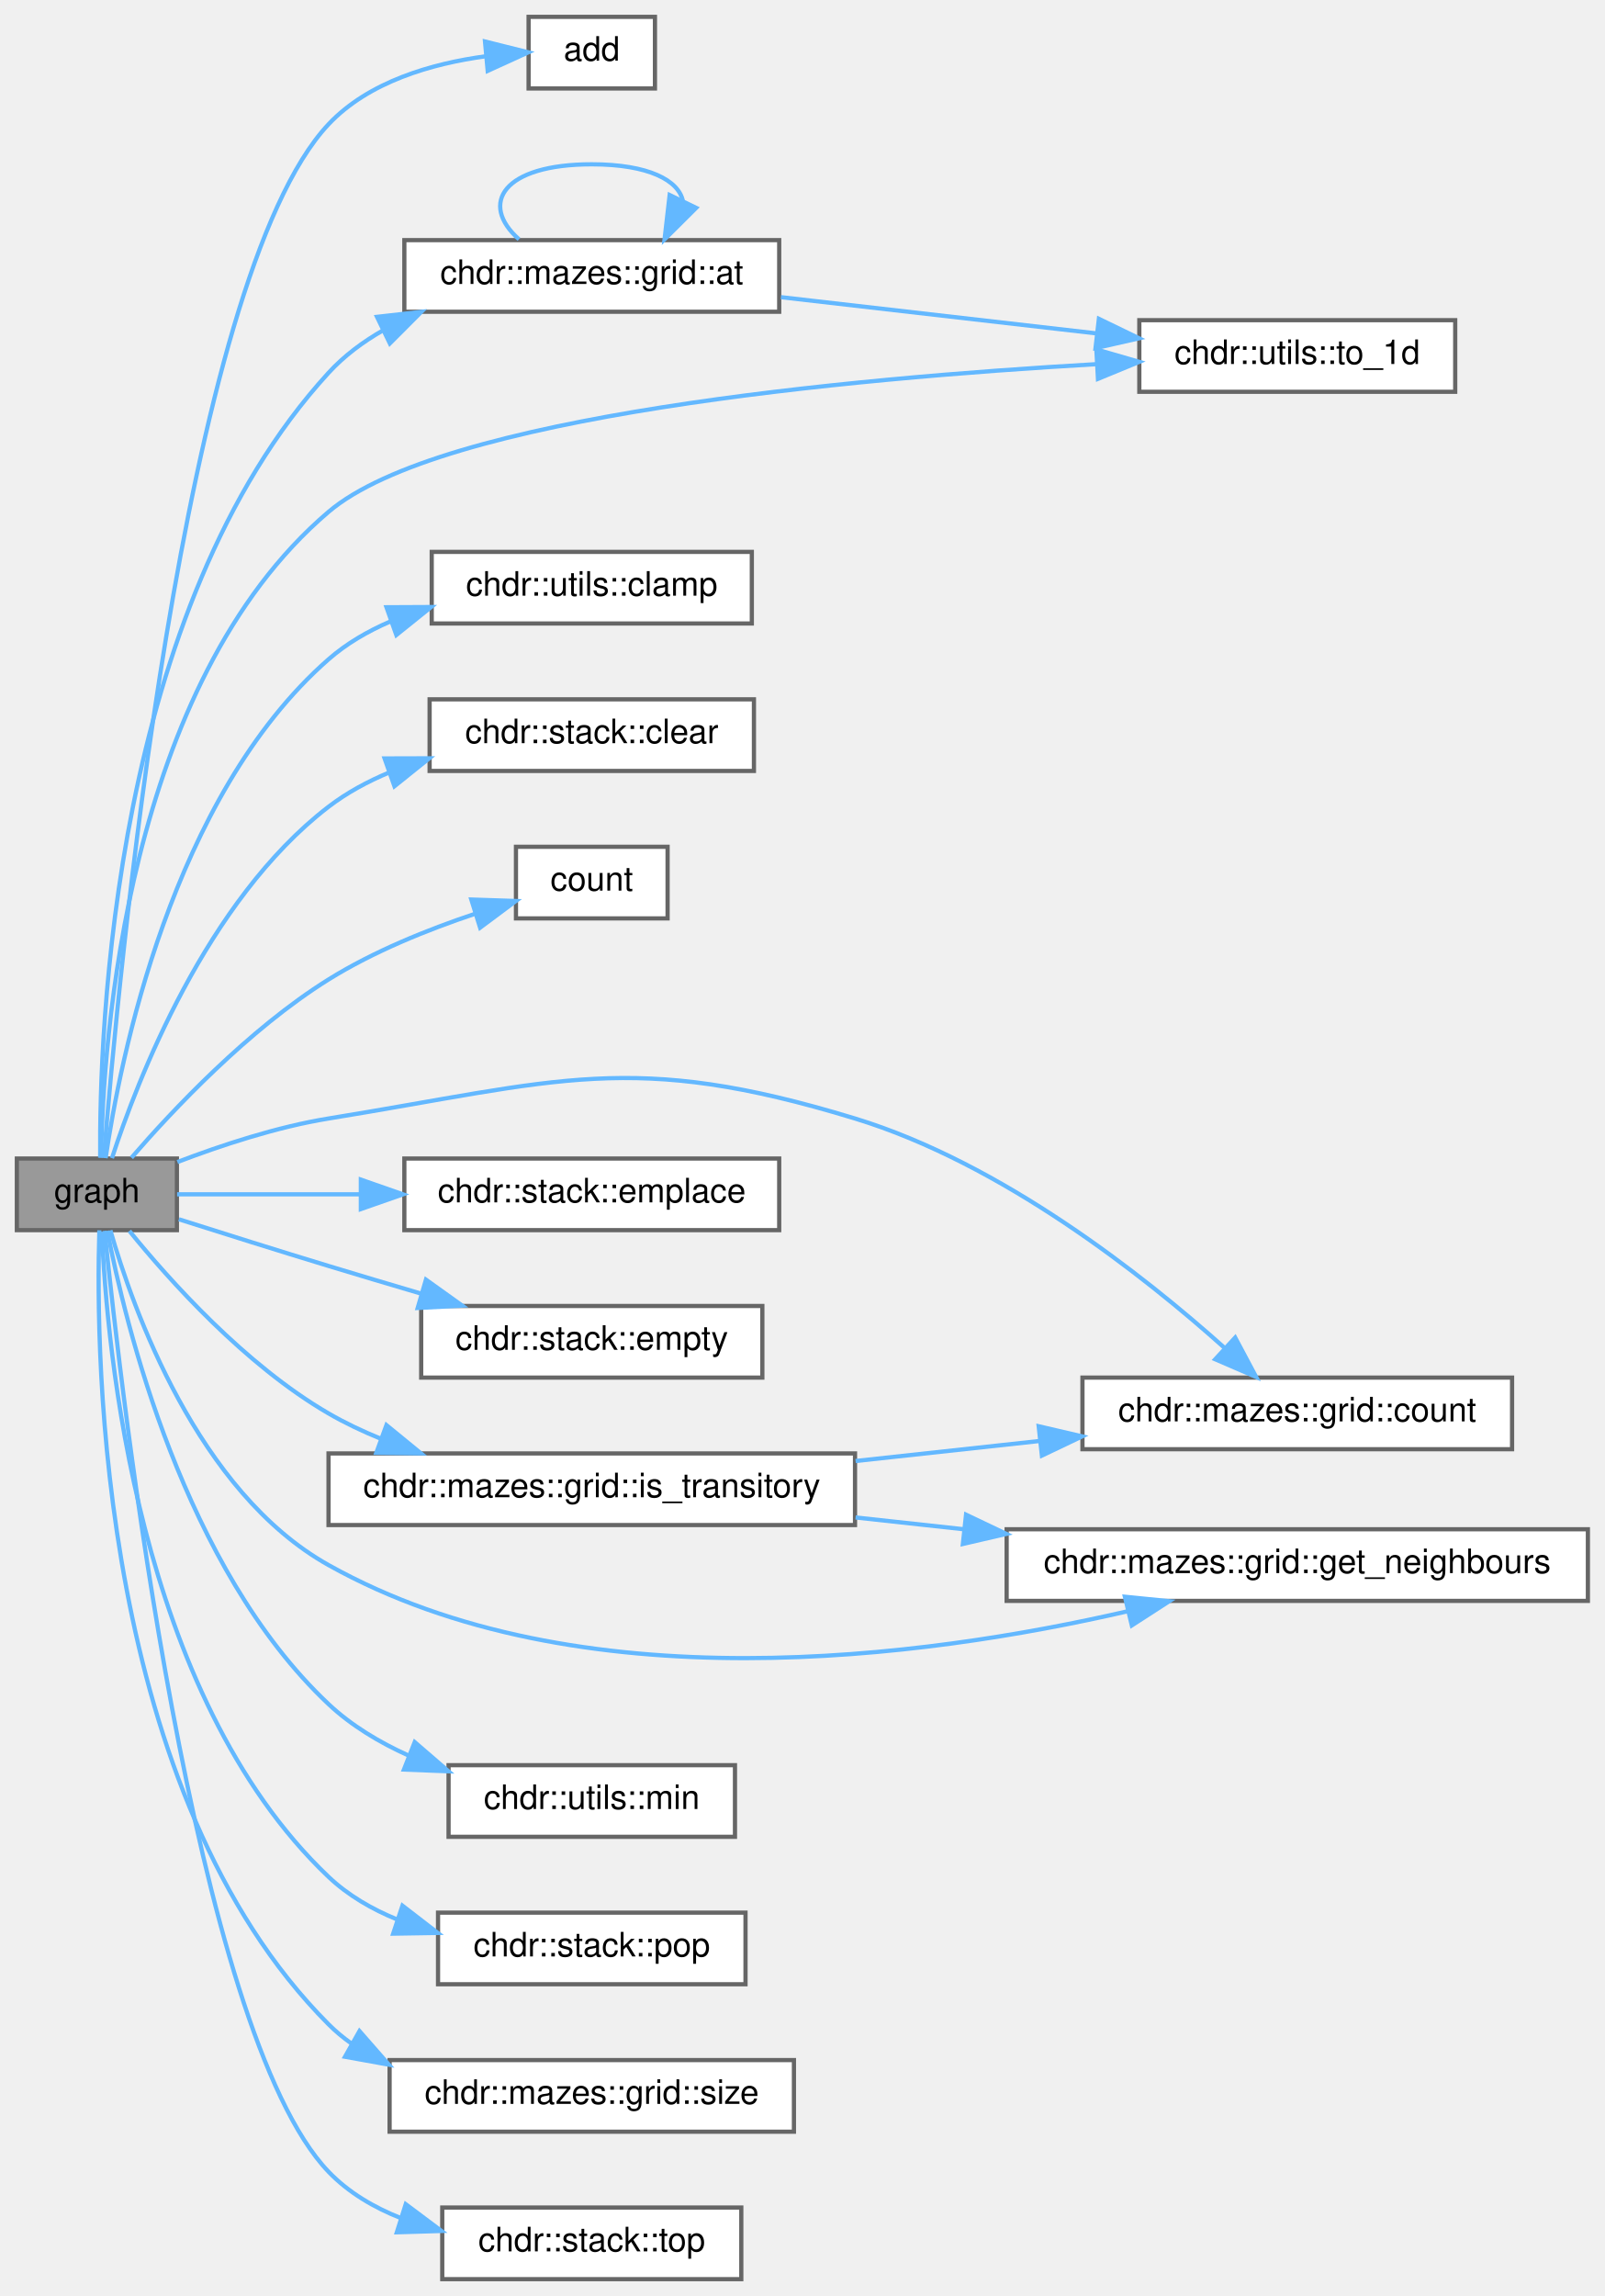
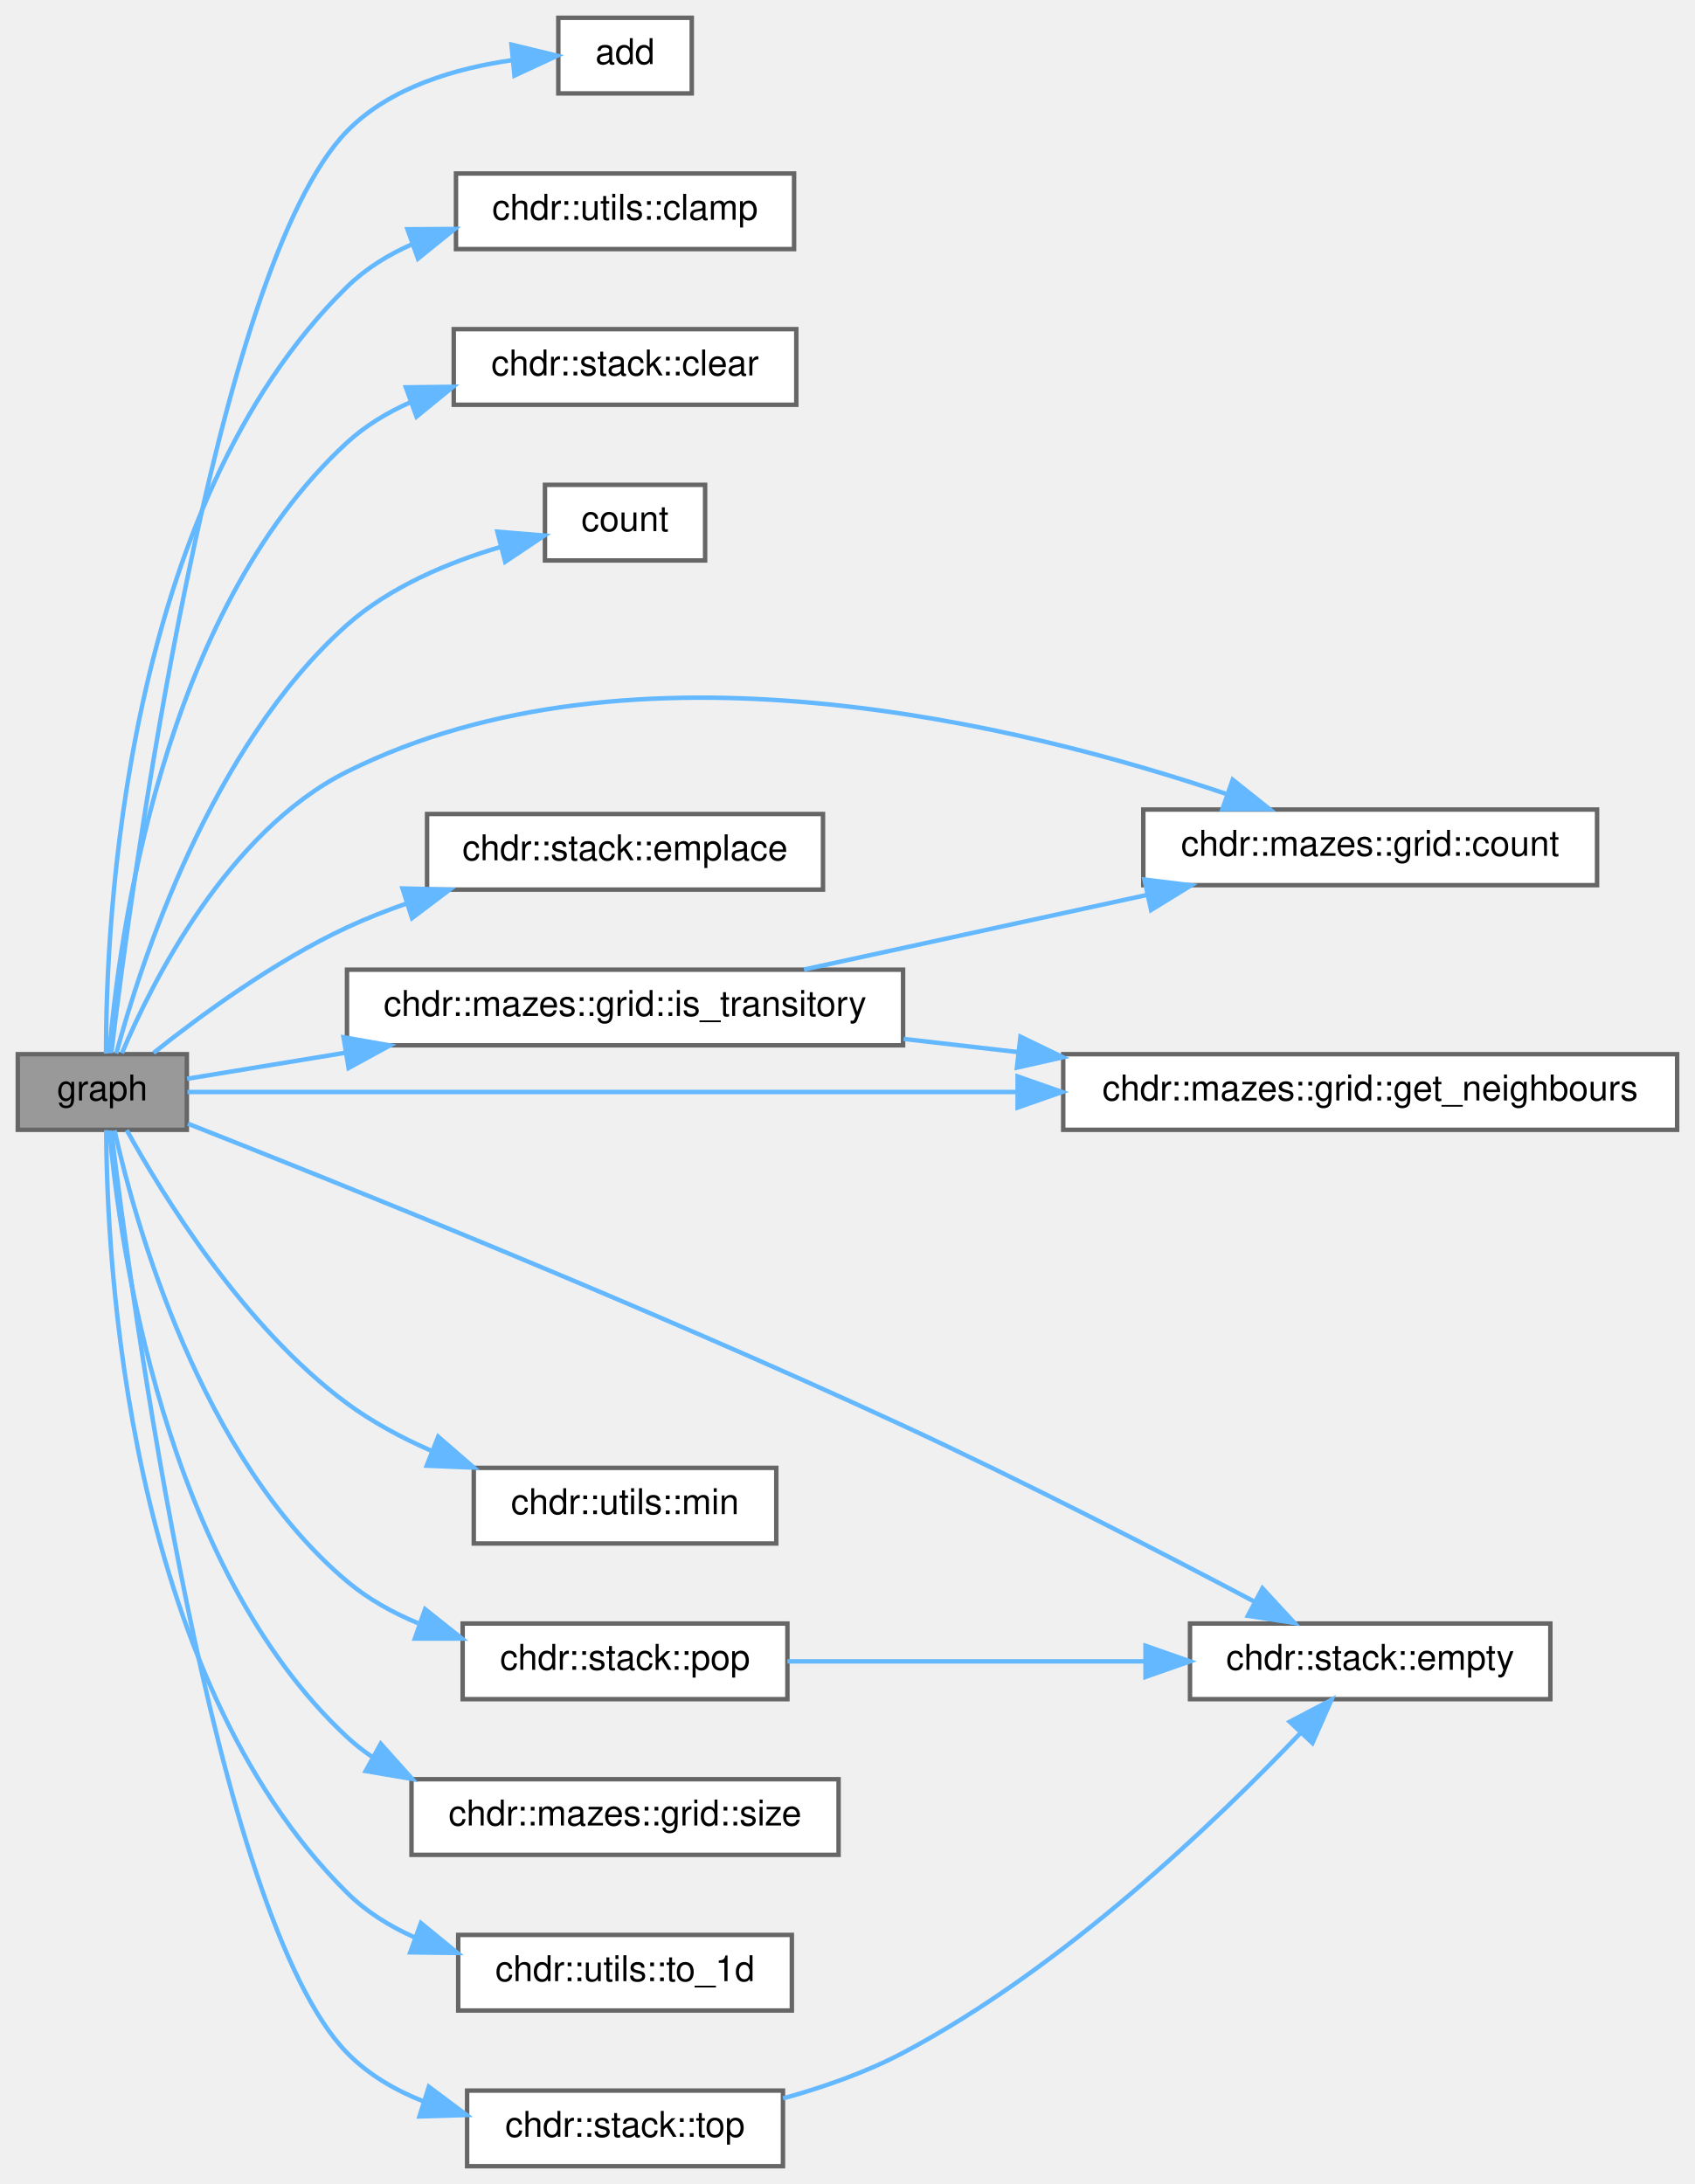
- <svg xmlns="http://www.w3.org/2000/svg" xmlns:xlink="http://www.w3.org/1999/xlink" width="381pt" height="545pt" viewBox="0.00 0.00 381.00 545.00">
-   <g id="graph0" class="graph" transform="scale(1 1) rotate(0) translate(4 541)">
+ <svg xmlns="http://www.w3.org/2000/svg" xmlns:xlink="http://www.w3.org/1999/xlink" width="381pt" height="491pt" viewBox="0.00 0.00 381.00 491.00">
+   <g id="graph0" class="graph" transform="scale(1 1) rotate(0) translate(4 487)">
    <g id="Node000001" class="node">
      <g id="a_Node000001">
        <a xlink:title="Constructs a graph instance from a grid structure.">
-           <polygon fill="#999999" stroke="#666666" points="38,-266 0,-266 0,-249 38,-249 38,-266" />
-           <text text-anchor="middle" x="19" y="-255.6" font-family="Helvetica,sans-Serif" font-size="8.00">graph</text>
+           <polygon fill="#999999" stroke="#666666" points="38,-250 0,-250 0,-233 38,-233 38,-250" />
+           <text text-anchor="middle" x="19" y="-239.6" font-family="Helvetica,sans-Serif" font-size="8.00">graph</text>
        </a>
      </g>
    </g>
    <g id="Node000002" class="node">
      <g id="a_Node000002">
        <a xlink:href="../../d9/dcb/classchdr_1_1mazes_1_1graph_ab41a4e064828273b133921f8d05a7540.html#ab41a4e064828273b133921f8d05a7540" target="_top" xlink:title="Adds a new vertex to the graph with the specified identifier.">
-           <polygon fill="white" stroke="#666666" points="151.5,-537 121.5,-537 121.5,-520 151.5,-520 151.5,-537" />
-           <text text-anchor="middle" x="136.5" y="-526.6" font-family="Helvetica,sans-Serif" font-size="8.00">add</text>
+           <polygon fill="white" stroke="#666666" points="151.5,-483 121.5,-483 121.5,-466 151.5,-466 151.5,-483" />
+           <text text-anchor="middle" x="136.5" y="-472.6" font-family="Helvetica,sans-Serif" font-size="8.00">add</text>
        </a>
      </g>
    </g>
    <g id="edge1_Node000001_Node000002" class="edge">
      <g id="a_edge1_Node000001_Node000002">
        <a xlink:title=" ">
-           <path fill="none" stroke="#63b8ff" d="M20.65,-266.15C23.87,-306.35 39.23,-474.57 74,-511.5 83.55,-521.64 98.56,-525.92 111.36,-527.65" />
-           <polygon fill="#63b8ff" stroke="#63b8ff" points="111.15,-531.15 121.43,-528.58 111.79,-524.18 111.15,-531.15" />
+           <path fill="none" stroke="#63b8ff" d="M21.02,-250.29C25.43,-286.91 44.04,-426.79 74,-457.5 83.67,-467.41 98.56,-471.7 111.27,-473.49" />
+           <polygon fill="#63b8ff" stroke="#63b8ff" points="110.97,-476.97 121.26,-474.47 111.65,-470.01 110.97,-476.97" />
        </a>
      </g>
    </g>
    <g id="Node000003" class="node">
      <g id="a_Node000003">
-         <a xlink:href="../../dd/de3/classchdr_1_1mazes_1_1grid_a2c953e28d925a8042220b3abe9023479.html#a2c953e28d925a8042220b3abe9023479" target="_top" xlink:title="Retrieves the node at a specified coordinate.">
-           <polygon fill="white" stroke="#666666" points="181,-484 92,-484 92,-467 181,-467 181,-484" />
-           <text text-anchor="middle" x="136.5" y="-473.6" font-family="Helvetica,sans-Serif" font-size="8.00">chdr::mazes::grid::at</text>
+         <a xlink:href="../../d2/dcb/structchdr_1_1utils_a81ba0122d283ec87be2676092c872a52.html#a81ba0122d283ec87be2676092c872a52" target="_top" xlink:title="Constrains a value to lie within a specified range.">
+           <polygon fill="white" stroke="#666666" points="174.5,-448 98.5,-448 98.5,-431 174.5,-431 174.5,-448" />
+           <text text-anchor="middle" x="136.5" y="-437.6" font-family="Helvetica,sans-Serif" font-size="8.00">chdr::utils::clamp</text>
        </a>
      </g>
    </g>
    <g id="edge2_Node000001_Node000003" class="edge">
      <g id="a_edge2_Node000001_Node000003">
        <a xlink:title=" ">
-           <path fill="none" stroke="#63b8ff" d="M19.79,-266.2C19.54,-296.19 22.75,-396.55 74,-452.5 77.71,-456.55 82.19,-459.88 87.03,-462.64" />
-           <polygon fill="#63b8ff" stroke="#63b8ff" points="85.51,-465.79 96.04,-466.98 88.56,-459.48 85.51,-465.79" />
+           <path fill="none" stroke="#63b8ff" d="M19.84,-250.14C19.78,-279.03 23.64,-373.15 74,-422.5 78.21,-426.62 83.32,-429.77 88.78,-432.16" />
+           <polygon fill="#63b8ff" stroke="#63b8ff" points="87.6,-435.46 98.2,-435.52 89.96,-428.86 87.6,-435.46" />
        </a>
      </g>
    </g>
    <g id="Node000004" class="node">
      <g id="a_Node000004">
-         <a xlink:href="../../d2/dcb/structchdr_1_1utils_a5741e93a4c4f5630e7c86bda862cf611.html#a5741e93a4c4f5630e7c86bda862cf611" target="_top" xlink:title="Maps a multidimensional index to a one-dimensional array index.">
-           <polygon fill="white" stroke="#666666" points="341.5,-465 266.5,-465 266.5,-448 341.5,-448 341.5,-465" />
-           <text text-anchor="middle" x="304" y="-454.6" font-family="Helvetica,sans-Serif" font-size="8.00">chdr::utils::to_1d</text>
-         </a>
-       </g>
-     </g>
-     <g id="edge18_Node000001_Node000004" class="edge">
-       <g id="a_edge18_Node000001_Node000004">
-         <a xlink:title=" ">
-           <path fill="none" stroke="#63b8ff" d="M19.99,-266.21C20.46,-293.61 25.89,-378.6 74,-419.5 100.77,-442.26 197.47,-451.19 256.31,-454.56" />
-           <polygon fill="#63b8ff" stroke="#63b8ff" points="256.3,-458.06 266.48,-455.11 256.68,-451.07 256.3,-458.06" />
+         <a xlink:href="../../db/dc9/classchdr_1_1stack_ac8bb3912a3ce86b15842e79d0b421204.html#ac8bb3912a3ce86b15842e79d0b421204" target="_top" xlink:title="Clears all elements from the stack.">
+           <polygon fill="white" stroke="#666666" points="175,-413 98,-413 98,-396 175,-396 175,-413" />
+           <text text-anchor="middle" x="136.5" y="-402.6" font-family="Helvetica,sans-Serif" font-size="8.00">chdr::stack::clear</text>
+         </a>
+       </g>
+     </g>
+     <g id="edge3_Node000001_Node000004" class="edge">
+       <g id="a_edge3_Node000001_Node000004">
+         <a xlink:title=" ">
+           <path fill="none" stroke="#63b8ff" d="M20.56,-250.23C22.64,-275.46 32.21,-349.1 74,-387.5 78.13,-391.29 83.03,-394.25 88.24,-396.56" />
+           <polygon fill="#63b8ff" stroke="#63b8ff" points="87.24,-399.92 97.84,-400.04 89.63,-393.34 87.24,-399.92" />
        </a>
      </g>
    </g>
    <g id="Node000005" class="node">
      <g id="a_Node000005">
-         <a xlink:href="../../d2/dcb/structchdr_1_1utils_a81ba0122d283ec87be2676092c872a52.html#a81ba0122d283ec87be2676092c872a52" target="_top" xlink:title="Constrains a value to lie within a specified range.">
-           <polygon fill="white" stroke="#666666" points="174.5,-410 98.5,-410 98.5,-393 174.5,-393 174.5,-410" />
-           <text text-anchor="middle" x="136.5" y="-399.6" font-family="Helvetica,sans-Serif" font-size="8.00">chdr::utils::clamp</text>
-         </a>
-       </g>
-     </g>
-     <g id="edge5_Node000001_Node000005" class="edge">
-       <g id="a_edge5_Node000001_Node000005">
-         <a xlink:title=" ">
-           <path fill="none" stroke="#63b8ff" d="M21.08,-266.09C24.41,-288.96 36.69,-351.83 74,-384.5 78.27,-388.24 83.3,-391.16 88.6,-393.45" />
-           <polygon fill="#63b8ff" stroke="#63b8ff" points="87.76,-396.86 98.36,-396.91 90.1,-390.27 87.76,-396.86" />
+         <a xlink:href="../../d9/dcb/classchdr_1_1mazes_1_1graph_ad6077e456dd6abb62d82087b55dc2331.html#ad6077e456dd6abb62d82087b55dc2331" target="_top" xlink:title="Returns the total number of vertices in the graph.">
+           <polygon fill="white" stroke="#666666" points="154.5,-378 118.5,-378 118.5,-361 154.5,-361 154.5,-378" />
+           <text text-anchor="middle" x="136.5" y="-367.6" font-family="Helvetica,sans-Serif" font-size="8.00">count</text>
+         </a>
+       </g>
+     </g>
+     <g id="edge4_Node000001_Node000005" class="edge">
+       <g id="a_edge4_Node000001_Node000005">
+         <a xlink:title=" ">
+           <path fill="none" stroke="#63b8ff" d="M22.14,-250.17C27.48,-270.01 43.21,-319.12 74,-346.5 83.69,-355.11 96.9,-360.61 108.59,-364.06" />
+           <polygon fill="#63b8ff" stroke="#63b8ff" points="107.8,-367.47 118.36,-366.6 109.56,-360.7 107.8,-367.47" />
        </a>
      </g>
    </g>
    <g id="Node000006" class="node">
      <g id="a_Node000006">
-         <a xlink:href="../../db/dc9/classchdr_1_1stack_ac8bb3912a3ce86b15842e79d0b421204.html#ac8bb3912a3ce86b15842e79d0b421204" target="_top" xlink:title="Clears all elements from the stack.">
-           <polygon fill="white" stroke="#666666" points="175,-375 98,-375 98,-358 175,-358 175,-375" />
-           <text text-anchor="middle" x="136.5" y="-364.6" font-family="Helvetica,sans-Serif" font-size="8.00">chdr::stack::clear</text>
-         </a>
-       </g>
-     </g>
-     <g id="edge6_Node000001_Node000006" class="edge">
-       <g id="a_edge6_Node000001_Node000006">
-         <a xlink:title=" ">
-           <path fill="none" stroke="#63b8ff" d="M22.58,-266.09C28.52,-284.35 44.92,-327.17 74,-349.5 78.34,-352.83 83.29,-355.51 88.46,-357.66" />
-           <polygon fill="#63b8ff" stroke="#63b8ff" points="87.31,-360.97 97.91,-361 89.65,-354.37 87.31,-360.97" />
+         <a xlink:href="../../dd/de3/classchdr_1_1mazes_1_1grid_ad6077e456dd6abb62d82087b55dc2331.html#ad6077e456dd6abb62d82087b55dc2331" target="_top" xlink:title="Retrieves the total count of elements in the grid.">
+           <polygon fill="white" stroke="#666666" points="355,-305 253,-305 253,-288 355,-288 355,-305" />
+           <text text-anchor="middle" x="304" y="-294.6" font-family="Helvetica,sans-Serif" font-size="8.00">chdr::mazes::grid::count</text>
+         </a>
+       </g>
+     </g>
+     <g id="edge5_Node000001_Node000006" class="edge">
+       <g id="a_edge5_Node000001_Node000006">
+         <a xlink:title=" ">
+           <path fill="none" stroke="#63b8ff" d="M23.41,-250.23C30.21,-266.29 47.17,-300.08 74,-313.5 138.31,-345.66 225.67,-324.06 271.68,-308.5" />
+           <polygon fill="#63b8ff" stroke="#63b8ff" points="273.1,-311.71 281.38,-305.09 270.79,-305.1 273.1,-311.71" />
        </a>
      </g>
    </g>
    <g id="Node000007" class="node">
      <g id="a_Node000007">
-         <a xlink:href="../../d9/dcb/classchdr_1_1mazes_1_1graph_ad6077e456dd6abb62d82087b55dc2331.html#ad6077e456dd6abb62d82087b55dc2331" target="_top" xlink:title="Returns the total number of vertices in the graph.">
-           <polygon fill="white" stroke="#666666" points="154.5,-340 118.5,-340 118.5,-323 154.5,-323 154.5,-340" />
-           <text text-anchor="middle" x="136.5" y="-329.6" font-family="Helvetica,sans-Serif" font-size="8.00">count</text>
-         </a>
-       </g>
-     </g>
-     <g id="edge7_Node000001_Node000007" class="edge">
-       <g id="a_edge7_Node000001_Node000007">
-         <a xlink:title=" ">
-           <path fill="none" stroke="#63b8ff" d="M27.21,-266.19C36.85,-277.34 54.96,-296.63 74,-308.5 84.67,-315.15 97.55,-320.34 108.77,-324.09" />
-           <polygon fill="#63b8ff" stroke="#63b8ff" points="107.9,-327.48 118.48,-327.13 109.99,-320.8 107.9,-327.48" />
+         <a xlink:href="../../db/dc9/classchdr_1_1stack_add55c8b8d3e3d6419e57210d3313fd09.html#add55c8b8d3e3d6419e57210d3313fd09" target="_top" xlink:title="Constructs an element in place, adding it to the stack.">
+           <polygon fill="white" stroke="#666666" points="181,-304 92,-304 92,-287 181,-287 181,-304" />
+           <text text-anchor="middle" x="136.5" y="-293.6" font-family="Helvetica,sans-Serif" font-size="8.00">chdr::stack::emplace</text>
+         </a>
+       </g>
+     </g>
+     <g id="edge6_Node000001_Node000007" class="edge">
+       <g id="a_edge6_Node000001_Node000007">
+         <a xlink:title=" ">
+           <path fill="none" stroke="#63b8ff" d="M30.52,-250.29C40.96,-258.61 57.72,-270.93 74,-278.5 78.29,-280.5 82.87,-282.3 87.51,-283.92" />
+           <polygon fill="#63b8ff" stroke="#63b8ff" points="86.48,-287.26 97.07,-286.99 88.62,-280.6 86.48,-287.26" />
        </a>
      </g>
    </g>
    <g id="Node000008" class="node">
      <g id="a_Node000008">
-         <a xlink:href="../../dd/de3/classchdr_1_1mazes_1_1grid_ad6077e456dd6abb62d82087b55dc2331.html#ad6077e456dd6abb62d82087b55dc2331" target="_top" xlink:title="Retrieves the total count of elements in the grid.">
-           <polygon fill="white" stroke="#666666" points="355,-214 253,-214 253,-197 355,-197 355,-214" />
-           <text text-anchor="middle" x="304" y="-203.6" font-family="Helvetica,sans-Serif" font-size="8.00">chdr::mazes::grid::count</text>
-         </a>
-       </g>
-     </g>
-     <g id="edge8_Node000001_Node000008" class="edge">
-       <g id="a_edge8_Node000001_Node000008">
-         <a xlink:title=" ">
-           <path fill="none" stroke="#63b8ff" d="M38.12,-265.17C48.44,-269.11 61.71,-273.51 74,-275.5 128.84,-284.4 145.86,-291.72 199,-275.5 233.82,-264.87 267.53,-238.25 286.72,-221.07" />
-           <polygon fill="#63b8ff" stroke="#63b8ff" points="289.26,-223.5 294.24,-214.15 284.52,-218.35 289.26,-223.5" />
+         <a xlink:href="../../db/dc9/classchdr_1_1stack_a3f6fc5de06a318920d84f3c3742db07f.html#a3f6fc5de06a318920d84f3c3742db07f" target="_top" xlink:title="Checks if the stack is empty.">
+           <polygon fill="white" stroke="#666666" points="344.5,-122 263.5,-122 263.5,-105 344.5,-105 344.5,-122" />
+           <text text-anchor="middle" x="304" y="-111.6" font-family="Helvetica,sans-Serif" font-size="8.00">chdr::stack::empty</text>
+         </a>
+       </g>
+     </g>
+     <g id="edge7_Node000001_Node000008" class="edge">
+       <g id="a_edge7_Node000001_Node000008">
+         <a xlink:title=" ">
+           <path fill="none" stroke="#63b8ff" d="M38.23,-234.38C70.82,-221.55 141.07,-193.35 199,-166.5 226.42,-153.79 257.2,-137.9 278.11,-126.85" />
+           <polygon fill="#63b8ff" stroke="#63b8ff" points="279.78,-129.92 286.97,-122.14 276.5,-123.74 279.78,-129.92" />
        </a>
      </g>
    </g>
    <g id="Node000009" class="node">
      <g id="a_Node000009">
-         <a xlink:href="../../db/dc9/classchdr_1_1stack_add55c8b8d3e3d6419e57210d3313fd09.html#add55c8b8d3e3d6419e57210d3313fd09" target="_top" xlink:title="Constructs an element in place, adding it to the stack.">
-           <polygon fill="white" stroke="#666666" points="181,-266 92,-266 92,-249 181,-249 181,-266" />
-           <text text-anchor="middle" x="136.5" y="-255.6" font-family="Helvetica,sans-Serif" font-size="8.00">chdr::stack::emplace</text>
-         </a>
-       </g>
-     </g>
-     <g id="edge9_Node000001_Node000009" class="edge">
-       <g id="a_edge9_Node000001_Node000009">
-         <a xlink:title=" ">
-           <path fill="none" stroke="#63b8ff" d="M38.05,-257.5C49.81,-257.5 65.83,-257.5 81.48,-257.5" />
-           <polygon fill="#63b8ff" stroke="#63b8ff" points="81.67,-261 91.67,-257.5 81.67,-254 81.67,-261" />
+         <a xlink:href="../../dd/de3/classchdr_1_1mazes_1_1grid_a0abdfb4af71cccf812fb2b7150f0cc72.html#a0abdfb4af71cccf812fb2b7150f0cc72" target="_top" xlink:title="Retrieves the neighbours of a node within the grid.">
+           <polygon fill="white" stroke="#666666" points="373,-250 235,-250 235,-233 373,-233 373,-250" />
+           <text text-anchor="middle" x="304" y="-239.6" font-family="Helvetica,sans-Serif" font-size="8.00">chdr::mazes::grid::get_neighbours</text>
+         </a>
+       </g>
+     </g>
+     <g id="edge8_Node000001_Node000009" class="edge">
+       <g id="a_edge8_Node000001_Node000009">
+         <a xlink:title=" ">
+           <path fill="none" stroke="#63b8ff" d="M38.13,-241.5C75.02,-241.5 160.69,-241.5 224.68,-241.5" />
+           <polygon fill="#63b8ff" stroke="#63b8ff" points="224.75,-245 234.75,-241.5 224.75,-238 224.75,-245" />
        </a>
      </g>
    </g>
    <g id="Node000010" class="node">
      <g id="a_Node000010">
-         <a xlink:href="../../db/dc9/classchdr_1_1stack_a3f6fc5de06a318920d84f3c3742db07f.html#a3f6fc5de06a318920d84f3c3742db07f" target="_top" xlink:title="Checks if the stack is empty.">
-           <polygon fill="white" stroke="#666666" points="177,-231 96,-231 96,-214 177,-214 177,-231" />
-           <text text-anchor="middle" x="136.5" y="-220.6" font-family="Helvetica,sans-Serif" font-size="8.00">chdr::stack::empty</text>
-         </a>
-       </g>
-     </g>
-     <g id="edge10_Node000001_Node000010" class="edge">
-       <g id="a_edge10_Node000001_Node000010">
-         <a xlink:title=" ">
-           <path fill="none" stroke="#63b8ff" d="M38.47,-251.58C48.88,-248.27 62.15,-244.1 74,-240.5 81.1,-238.34 88.67,-236.09 95.99,-233.93" />
-           <polygon fill="#63b8ff" stroke="#63b8ff" points="97.13,-237.25 105.75,-231.08 95.17,-230.53 97.13,-237.25" />
+         <a xlink:href="../../dd/de3/classchdr_1_1mazes_1_1grid_a264c48c1d975bf357e96edcb92331ad2.html#a264c48c1d975bf357e96edcb92331ad2" target="_top" xlink:title="Determines whether a cell at the given index is transitory.">
+           <polygon fill="white" stroke="#666666" points="199,-269 74,-269 74,-252 199,-252 199,-269" />
+           <text text-anchor="middle" x="136.5" y="-258.6" font-family="Helvetica,sans-Serif" font-size="8.00">chdr::mazes::grid::is_transitory</text>
+         </a>
+       </g>
+     </g>
+     <g id="edge9_Node000001_Node000010" class="edge">
+       <g id="a_edge9_Node000001_Node000010">
+         <a xlink:title=" ">
+           <path fill="none" stroke="#63b8ff" d="M38.05,-244.47C47.86,-246.08 60.63,-248.18 73.67,-250.33" />
+           <polygon fill="#63b8ff" stroke="#63b8ff" points="73.23,-253.8 83.66,-251.97 74.36,-246.9 73.23,-253.8" />
        </a>
      </g>
    </g>
    <g id="Node000011" class="node">
      <g id="a_Node000011">
-         <a xlink:href="../../dd/de3/classchdr_1_1mazes_1_1grid_a0abdfb4af71cccf812fb2b7150f0cc72.html#a0abdfb4af71cccf812fb2b7150f0cc72" target="_top" xlink:title="Retrieves the neighbours of a node within the grid.">
-           <polygon fill="white" stroke="#666666" points="373,-178 235,-178 235,-161 373,-161 373,-178" />
-           <text text-anchor="middle" x="304" y="-167.6" font-family="Helvetica,sans-Serif" font-size="8.00">chdr::mazes::grid::get_neighbours</text>
-         </a>
-       </g>
-     </g>
-     <g id="edge11_Node000001_Node000011" class="edge">
-       <g id="a_edge11_Node000001_Node000011">
-         <a xlink:title=" ">
-           <path fill="none" stroke="#63b8ff" d="M22.21,-248.95C27.51,-230.43 42.87,-186.92 74,-169.5 133.31,-136.31 215.53,-147.45 263.61,-158.51" />
-           <polygon fill="#63b8ff" stroke="#63b8ff" points="263.08,-161.98 273.62,-160.93 264.72,-155.18 263.08,-161.98" />
+         <a xlink:href="../../d2/dcb/structchdr_1_1utils_a2287d696e022b9c172ac719c733627e3.html#a2287d696e022b9c172ac719c733627e3" target="_top" xlink:title="Returns the smaller of two values.">
+           <polygon fill="white" stroke="#666666" points="170.5,-157 102.5,-157 102.5,-140 170.5,-140 170.5,-157" />
+           <text text-anchor="middle" x="136.5" y="-146.6" font-family="Helvetica,sans-Serif" font-size="8.00">chdr::utils::min</text>
+         </a>
+       </g>
+     </g>
+     <g id="edge12_Node000001_Node000011" class="edge">
+       <g id="a_edge12_Node000001_Node000011">
+         <a xlink:title=" ">
+           <path fill="none" stroke="#63b8ff" d="M24.49,-232.93C32.54,-218.35 50.78,-188.63 74,-171.5 79.67,-167.32 86.19,-163.81 92.81,-160.9" />
+           <polygon fill="#63b8ff" stroke="#63b8ff" points="94.5,-164 102.51,-157.06 91.92,-157.49 94.5,-164" />
        </a>
      </g>
    </g>
    <g id="Node000012" class="node">
      <g id="a_Node000012">
-         <a xlink:href="../../dd/de3/classchdr_1_1mazes_1_1grid_a264c48c1d975bf357e96edcb92331ad2.html#a264c48c1d975bf357e96edcb92331ad2" target="_top" xlink:title="Determines whether a cell at the given index is transitory.">
-           <polygon fill="white" stroke="#666666" points="199,-196 74,-196 74,-179 199,-179 199,-196" />
-           <text text-anchor="middle" x="136.5" y="-185.6" font-family="Helvetica,sans-Serif" font-size="8.00">chdr::mazes::grid::is_transitory</text>
-         </a>
-       </g>
-     </g>
-     <g id="edge12_Node000001_Node000012" class="edge">
-       <g id="a_edge12_Node000001_Node000012">
-         <a xlink:title=" ">
-           <path fill="none" stroke="#63b8ff" d="M26.72,-248.81C36.09,-237.26 54.19,-216.99 74,-205.5 77.89,-203.24 82.09,-201.25 86.41,-199.49" />
-           <polygon fill="#63b8ff" stroke="#63b8ff" points="87.75,-202.72 95.95,-196.01 85.35,-196.15 87.75,-202.72" />
+         <a xlink:href="../../db/dc9/classchdr_1_1stack_a312e7f6c761a199c1369fbe651e084f0.html#a312e7f6c761a199c1369fbe651e084f0" target="_top" xlink:title="Pops an element from the stack.">
+           <polygon fill="white" stroke="#666666" points="173,-122 100,-122 100,-105 173,-105 173,-122" />
+           <text text-anchor="middle" x="136.5" y="-111.6" font-family="Helvetica,sans-Serif" font-size="8.00">chdr::stack::pop</text>
+         </a>
+       </g>
+     </g>
+     <g id="edge13_Node000001_Node000012" class="edge">
+       <g id="a_edge13_Node000001_Node000012">
+         <a xlink:title=" ">
+           <path fill="none" stroke="#63b8ff" d="M21.74,-232.88C26.36,-212.18 40.96,-159.31 74,-131.5 78.69,-127.55 84.21,-124.47 89.98,-122.07" />
+           <polygon fill="#63b8ff" stroke="#63b8ff" points="91.56,-125.22 99.84,-118.62 89.25,-118.62 91.56,-125.22" />
        </a>
      </g>
    </g>
    <g id="Node000013" class="node">
      <g id="a_Node000013">
-         <a xlink:href="../../d2/dcb/structchdr_1_1utils_a2287d696e022b9c172ac719c733627e3.html#a2287d696e022b9c172ac719c733627e3" target="_top" xlink:title="Returns the smaller of two values.">
-           <polygon fill="white" stroke="#666666" points="170.5,-122 102.5,-122 102.5,-105 170.5,-105 170.5,-122" />
-           <text text-anchor="middle" x="136.5" y="-111.6" font-family="Helvetica,sans-Serif" font-size="8.00">chdr::utils::min</text>
+         <a xlink:href="../../dd/de3/classchdr_1_1mazes_1_1grid_a32d34adb7833cb15aa705c6c7ada57a8.html#a32d34adb7833cb15aa705c6c7ada57a8" target="_top" xlink:title="Retrieves the size of the grid.">
+           <polygon fill="white" stroke="#666666" points="184.5,-87 88.5,-87 88.5,-70 184.5,-70 184.5,-87" />
+           <text text-anchor="middle" x="136.5" y="-76.6" font-family="Helvetica,sans-Serif" font-size="8.00">chdr::mazes::grid::size</text>
        </a>
      </g>
    </g>
    <g id="edge15_Node000001_Node000013" class="edge">
      <g id="a_edge15_Node000001_Node000013">
        <a xlink:title=" ">
-           <path fill="none" stroke="#63b8ff" d="M21.48,-248.85C25.68,-226.96 39.64,-168.8 74,-136.5 79.42,-131.4 86.08,-127.41 93,-124.29" />
-           <polygon fill="#63b8ff" stroke="#63b8ff" points="94.46,-127.47 102.48,-120.55 91.9,-120.96 94.46,-127.47" />
+           <path fill="none" stroke="#63b8ff" d="M20.6,-232.86C22.82,-207.88 32.71,-134.93 74,-96.5 75.72,-94.9 77.58,-93.44 79.53,-92.11" />
+           <polygon fill="#63b8ff" stroke="#63b8ff" points="81.59,-94.97 88.65,-87.07 78.2,-88.84 81.59,-94.97" />
        </a>
      </g>
    </g>
    <g id="Node000014" class="node">
      <g id="a_Node000014">
-         <a xlink:href="../../db/dc9/classchdr_1_1stack_a312e7f6c761a199c1369fbe651e084f0.html#a312e7f6c761a199c1369fbe651e084f0" target="_top" xlink:title="Pops an element from the stack.">
-           <polygon fill="white" stroke="#666666" points="173,-87 100,-87 100,-70 173,-70 173,-87" />
-           <text text-anchor="middle" x="136.5" y="-76.6" font-family="Helvetica,sans-Serif" font-size="8.00">chdr::stack::pop</text>
+         <a xlink:href="../../d2/dcb/structchdr_1_1utils_a5741e93a4c4f5630e7c86bda862cf611.html#a5741e93a4c4f5630e7c86bda862cf611" target="_top" xlink:title="Maps a multidimensional index to a one-dimensional array index.">
+           <polygon fill="white" stroke="#666666" points="174,-52 99,-52 99,-35 174,-35 174,-52" />
+           <text text-anchor="middle" x="136.5" y="-41.6" font-family="Helvetica,sans-Serif" font-size="8.00">chdr::utils::to_1d</text>
        </a>
      </g>
    </g>
    <g id="edge16_Node000001_Node000014" class="edge">
      <g id="a_edge16_Node000001_Node000014">
        <a xlink:title=" ">
-           <path fill="none" stroke="#63b8ff" d="M20.2,-248.62C21.3,-221.47 28.42,-138.77 74,-95.5 78.64,-91.1 84.32,-87.81 90.32,-85.37" />
-           <polygon fill="#63b8ff" stroke="#63b8ff" points="91.55,-88.65 99.94,-82.18 89.35,-82.01 91.55,-88.65" />
+           <path fill="none" stroke="#63b8ff" d="M19.88,-232.93C19.97,-204.29 24.23,-110.93 74,-61.5 78.3,-57.23 83.55,-53.96 89.16,-51.46" />
+           <polygon fill="#63b8ff" stroke="#63b8ff" points="90.62,-54.66 98.82,-47.94 88.22,-48.08 90.62,-54.66" />
        </a>
      </g>
    </g>
    <g id="Node000015" class="node">
      <g id="a_Node000015">
-         <a xlink:href="../../dd/de3/classchdr_1_1mazes_1_1grid_a32d34adb7833cb15aa705c6c7ada57a8.html#a32d34adb7833cb15aa705c6c7ada57a8" target="_top" xlink:title="Retrieves the size of the grid.">
-           <polygon fill="white" stroke="#666666" points="184.5,-52 88.5,-52 88.5,-35 184.5,-35 184.5,-52" />
-           <text text-anchor="middle" x="136.5" y="-41.6" font-family="Helvetica,sans-Serif" font-size="8.00">chdr::mazes::grid::size</text>
-         </a>
-       </g>
-     </g>
-     <g id="edge17_Node000001_Node000015" class="edge">
-       <g id="a_edge17_Node000001_Node000015">
-         <a xlink:title=" ">
-           <path fill="none" stroke="#63b8ff" d="M19.59,-248.97C18.64,-218.65 19.64,-114.97 74,-60.5 75.65,-58.84 77.45,-57.34 79.36,-55.99" />
-           <polygon fill="#63b8ff" stroke="#63b8ff" points="81.35,-58.88 88.33,-50.91 77.91,-52.79 81.35,-58.88" />
-         </a>
-       </g>
-     </g>
-     <g id="Node000016" class="node">
-       <g id="a_Node000016">
        <a xlink:href="../../db/dc9/classchdr_1_1stack_a20a753362275d34a67d855ce0105fab7.html#a20a753362275d34a67d855ce0105fab7" target="_top" xlink:title="Provides access to the top element of the stack.">
          <polygon fill="white" stroke="#666666" points="172,-17 101,-17 101,0 172,0 172,-17" />
          <text text-anchor="middle" x="136.5" y="-6.6" font-family="Helvetica,sans-Serif" font-size="8.00">chdr::stack::top</text>
        </a>
      </g>
    </g>
-     <g id="edge19_Node000001_Node000016" class="edge">
-       <g id="a_edge19_Node000001_Node000016">
-         <a xlink:title=" ">
-           <path fill="none" stroke="#63b8ff" d="M20.84,-248.84C24.72,-210.8 42,-58.84 74,-25.5 78.74,-20.56 84.78,-17.01 91.21,-14.48" />
-           <polygon fill="#63b8ff" stroke="#63b8ff" points="92.33,-17.79 100.81,-11.44 90.22,-11.12 92.33,-17.79" />
-         </a>
-       </g>
-     </g>
-     <g id="edge3_Node000003_Node000003" class="edge">
-       <g id="a_edge3_Node000003_Node000003">
-         <a xlink:title=" ">
-           <path fill="none" stroke="#63b8ff" d="M119.22,-484.19C109.67,-492.67 115.43,-502 136.5,-502 150,-502 157.21,-498.17 158.15,-493.19" />
-           <polygon fill="#63b8ff" stroke="#63b8ff" points="161.29,-491.66 153.78,-484.19 154.99,-494.71 161.29,-491.66" />
-         </a>
-       </g>
-     </g>
-     <g id="edge4_Node000003_Node000004" class="edge">
-       <g id="a_edge4_Node000003_Node000004">
-         <a xlink:title=" ">
-           <path fill="none" stroke="#63b8ff" d="M181.42,-470.46C204.52,-467.81 232.85,-464.55 256.35,-461.86" />
-           <polygon fill="#63b8ff" stroke="#63b8ff" points="256.9,-465.32 266.44,-460.7 256.1,-458.36 256.9,-465.32" />
-         </a>
-       </g>
-     </g>
-     <g id="edge13_Node000012_Node000008" class="edge">
-       <g id="a_edge13_Node000012_Node000008">
-         <a xlink:title=" ">
-           <path fill="none" stroke="#63b8ff" d="M199.13,-194.2C213.4,-195.75 228.57,-197.4 242.78,-198.95" />
-           <polygon fill="#63b8ff" stroke="#63b8ff" points="242.61,-202.45 252.93,-200.05 243.37,-195.49 242.61,-202.45" />
-         </a>
-       </g>
-     </g>
-     <g id="edge14_Node000012_Node000011" class="edge">
-       <g id="a_edge14_Node000012_Node000011">
-         <a xlink:title=" ">
-           <path fill="none" stroke="#63b8ff" d="M199.13,-180.8C207.52,-179.89 216.21,-178.94 224.85,-178" />
-           <polygon fill="#63b8ff" stroke="#63b8ff" points="225.36,-181.46 234.93,-176.9 224.61,-174.51 225.36,-181.46" />
+     <g id="edge17_Node000001_Node000015" class="edge">
+       <g id="a_edge17_Node000001_Node000015">
+         <a xlink:title=" ">
+           <path fill="none" stroke="#63b8ff" d="M21.02,-232.71C25.43,-196.09 44.04,-56.21 74,-25.5 78.78,-20.6 84.84,-17.07 91.28,-14.54" />
+           <polygon fill="#63b8ff" stroke="#63b8ff" points="92.4,-17.86 100.88,-11.51 90.29,-11.19 92.4,-17.86" />
+         </a>
+       </g>
+     </g>
+     <g id="edge10_Node000010_Node000006" class="edge">
+       <g id="a_edge10_Node000010_Node000006">
+         <a xlink:title=" ">
+           <path fill="none" stroke="#63b8ff" d="M176.72,-269.03C199.82,-274.06 229.26,-280.46 253.89,-285.82" />
+           <polygon fill="#63b8ff" stroke="#63b8ff" points="253.26,-289.26 263.77,-287.97 254.75,-282.42 253.26,-289.26" />
+         </a>
+       </g>
+     </g>
+     <g id="edge11_Node000010_Node000009" class="edge">
+       <g id="a_edge11_Node000010_Node000009">
+         <a xlink:title=" ">
+           <path fill="none" stroke="#63b8ff" d="M199.13,-253.43C207.52,-252.46 216.21,-251.46 224.85,-250.47" />
+           <polygon fill="#63b8ff" stroke="#63b8ff" points="225.39,-253.93 234.93,-249.31 224.59,-246.98 225.39,-253.93" />
+         </a>
+       </g>
+     </g>
+     <g id="edge14_Node000012_Node000008" class="edge">
+       <g id="a_edge14_Node000012_Node000008">
+         <a xlink:title=" ">
+           <path fill="none" stroke="#63b8ff" d="M173,-113.5C196.48,-113.5 227.59,-113.5 253.49,-113.5" />
+           <polygon fill="#63b8ff" stroke="#63b8ff" points="253.5,-117 263.5,-113.5 253.5,-110 253.5,-117" />
+         </a>
+       </g>
+     </g>
+     <g id="edge18_Node000015_Node000008" class="edge">
+       <g id="a_edge18_Node000015_Node000008">
+         <a xlink:title=" ">
+           <path fill="none" stroke="#63b8ff" d="M172.02,-15.24C181.1,-17.75 190.67,-21.1 199,-25.5 235.03,-44.53 269.66,-77.8 288.46,-97.52" />
+           <polygon fill="#63b8ff" stroke="#63b8ff" points="285.91,-99.92 295.29,-104.83 291.02,-95.14 285.91,-99.92" />
        </a>
      </g>
    </g>
  </g>
</svg>
